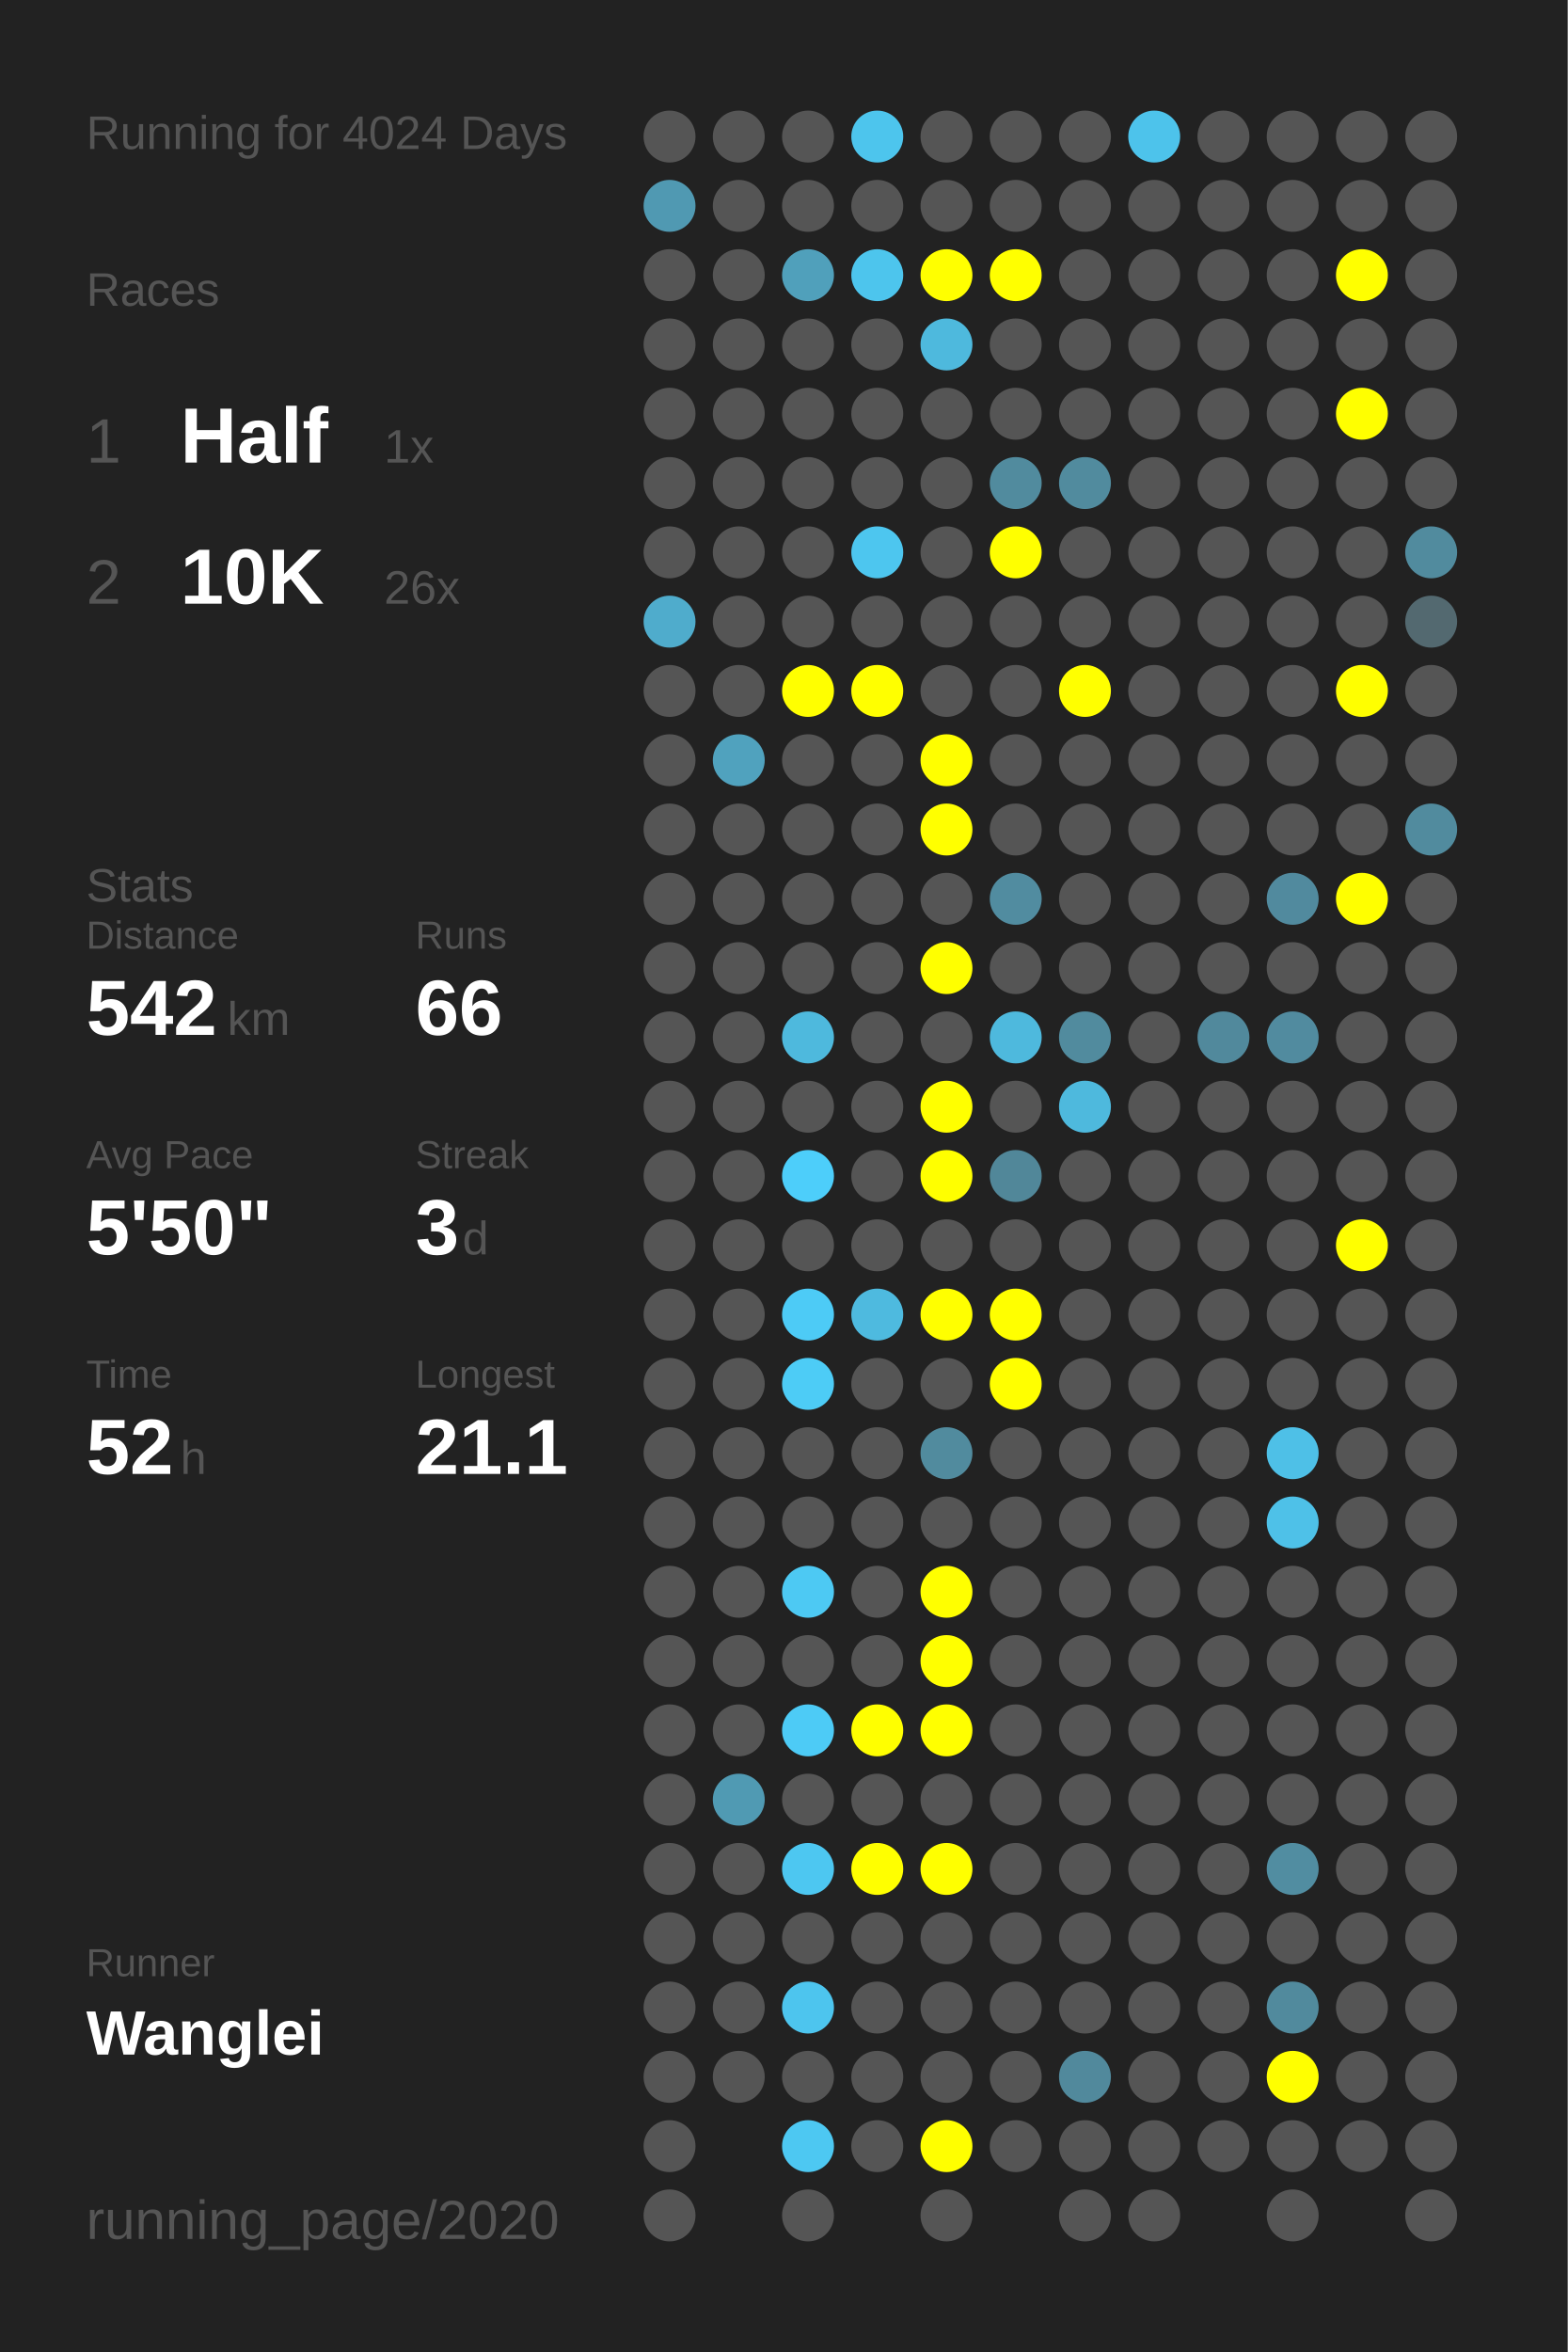
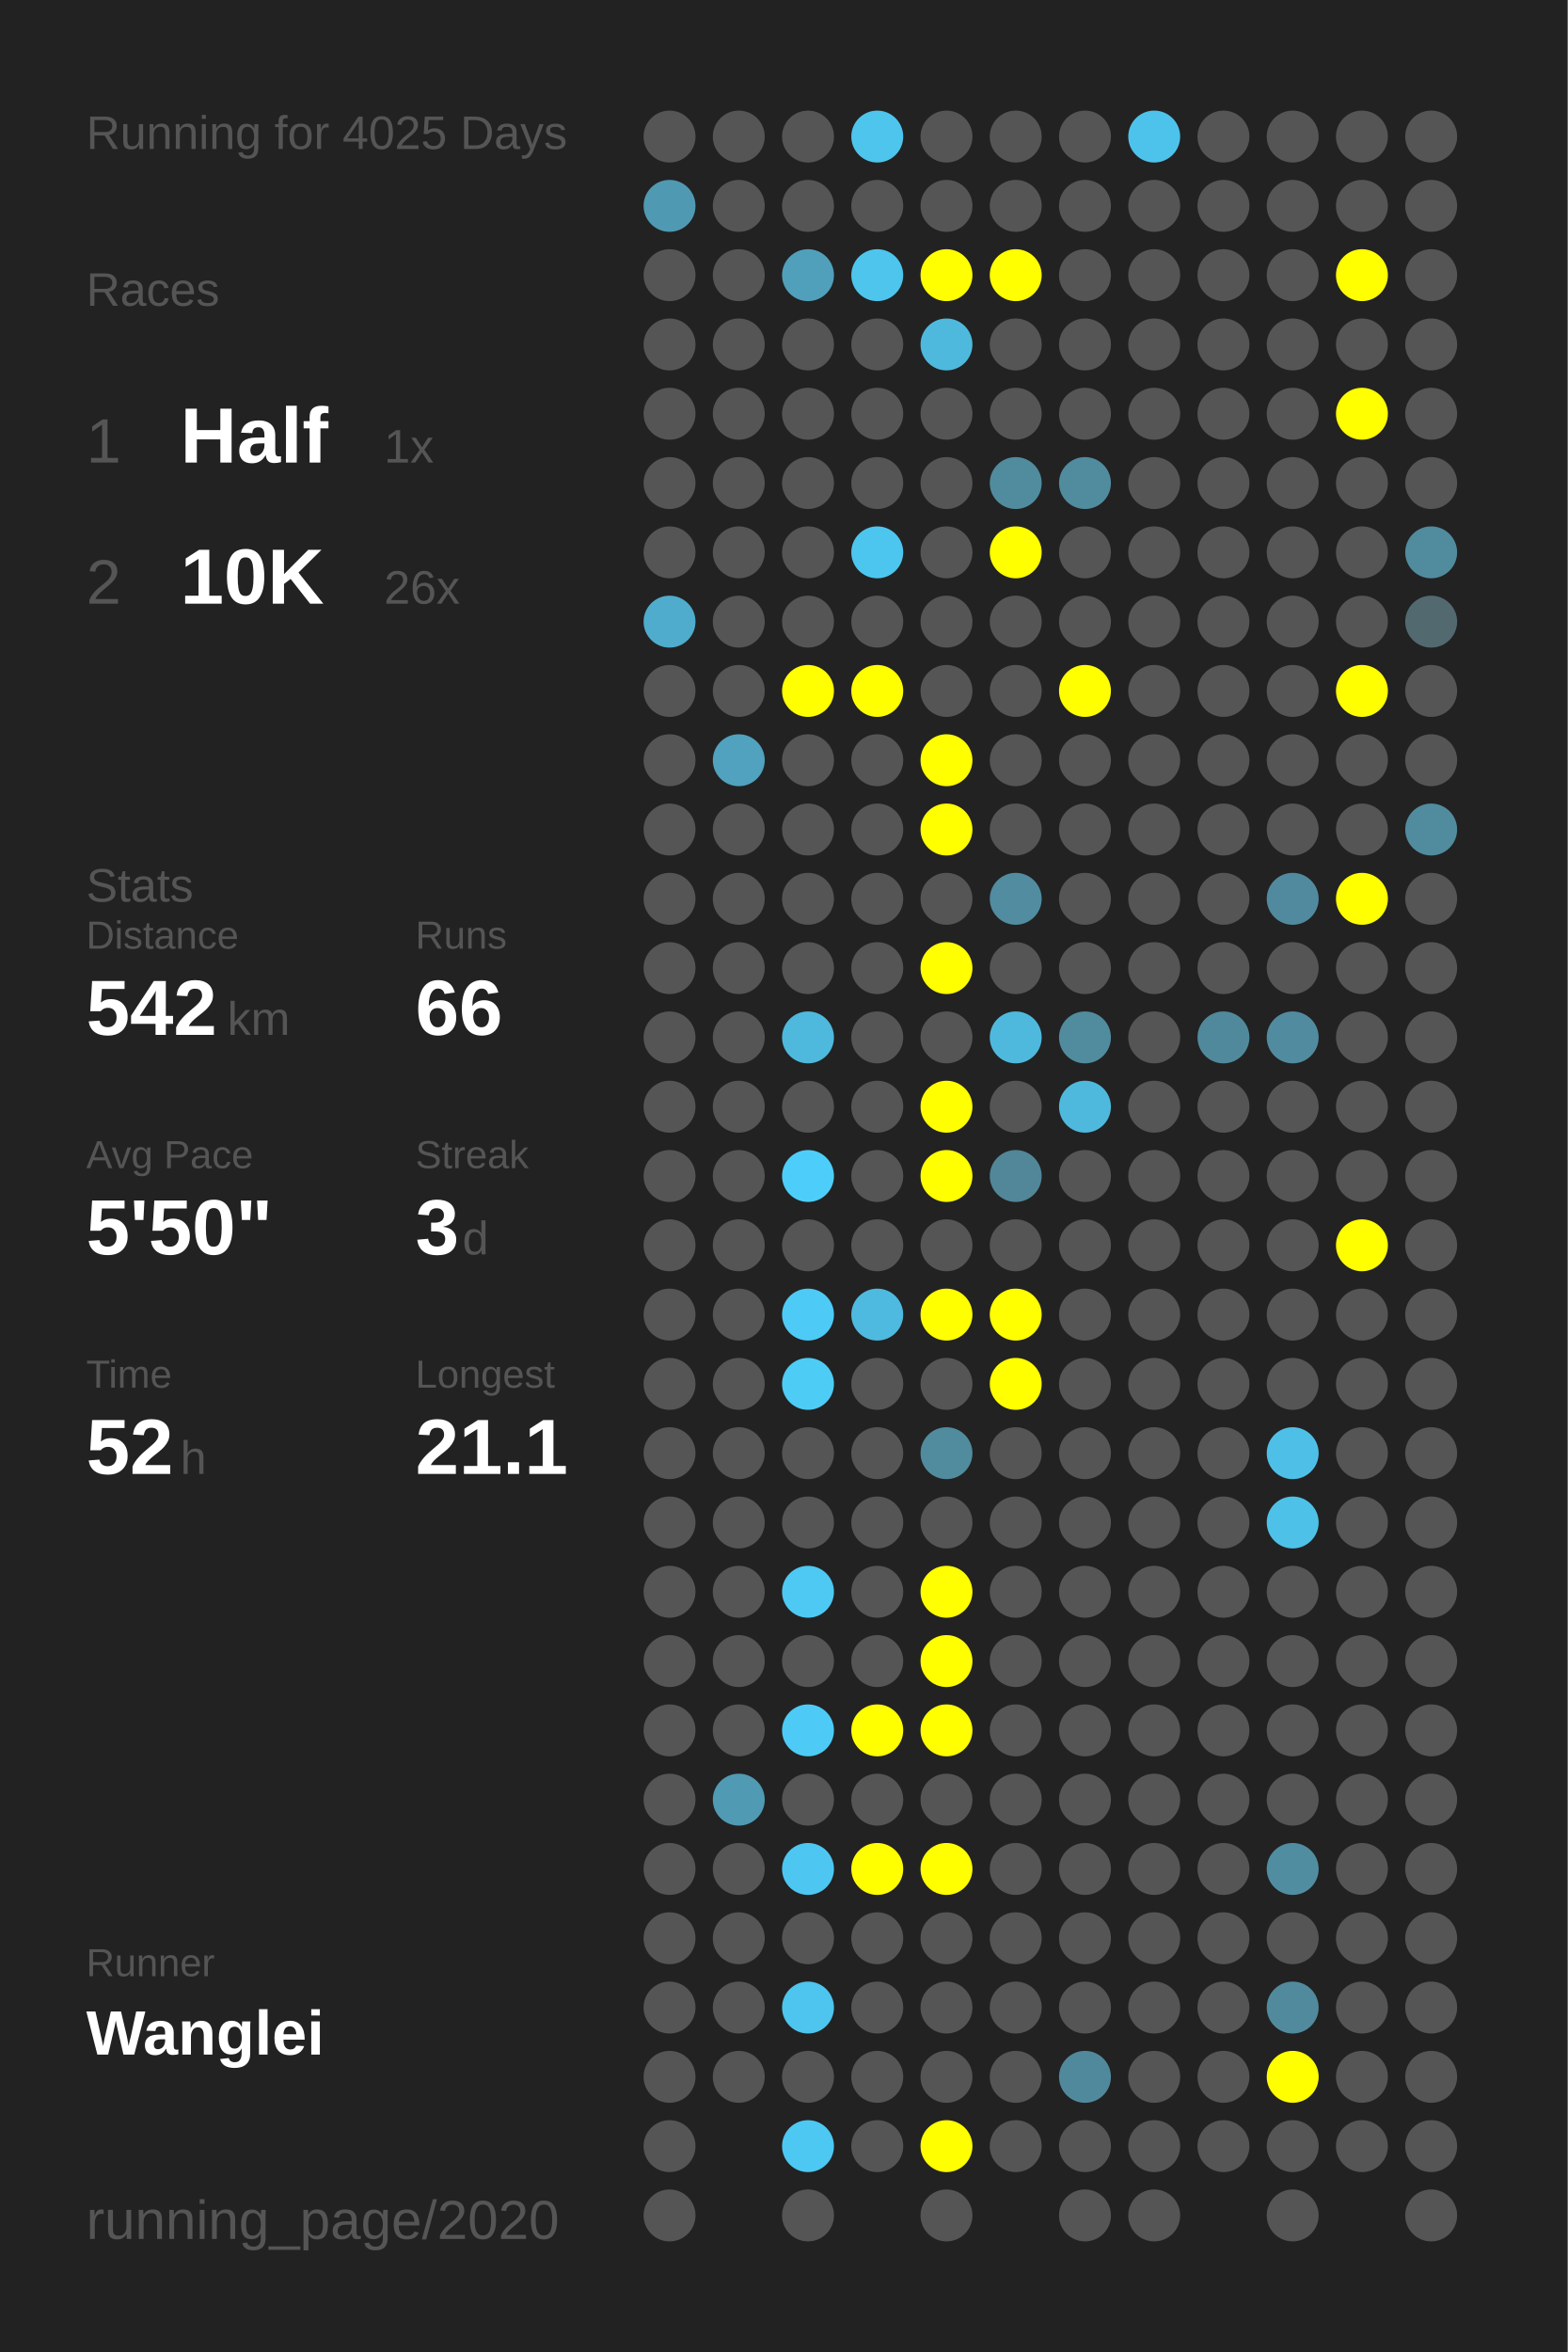
<svg xmlns="http://www.w3.org/2000/svg" baseProfile="full" height="300mm" version="1.1" viewBox="0,0,200,300" width="200mm">
  <defs />
  <rect fill="#222222" height="300" width="200" x="0" y="0" />
-   <text fill="#555555" style="font-size:6px; font-family:Arial;" x="11" y="19">Running for 4024 Days</text>
+   <text fill="#555555" style="font-size:6px; font-family:Arial;" x="11" y="19">Running for 4025 Days</text>
  <text fill="#555555" style="font-size:6px; font-family:Arial;" x="11" y="39">Races</text>
  <text fill="#555555" style="font-size:8px; font-family:Arial;" x="11" y="59">1</text>
  <text fill="#FFFFFF" style="font-size:10px; font-family:Arial; font-weight:bold;" x="23" y="59">Half</text>
  <text fill="#555555" style="font-size:6px; font-family:Arial;" x="49" y="59">1x</text>
  <text fill="#555555" style="font-size:8px; font-family:Arial;" x="11" y="77">2</text>
  <text fill="#FFFFFF" style="font-size:10px; font-family:Arial; font-weight:bold;" x="23" y="77">10K</text>
  <text fill="#555555" style="font-size:6px; font-family:Arial;" x="49" y="77">26x</text>
  <text fill="#555555" style="font-size:6px; font-family:Arial;" x="11" y="115">Stats</text>
  <text fill="#555555" style="font-size:5px; font-family:Arial;" x="11" y="121">Distance</text>
  <text fill="#FFFFFF" style="font-size:10px; font-family:Arial; font-weight:bold;" x="11" y="132">542</text>
  <text fill="#555555" style="font-size:6px; font-family:Arial;" x="29" y="132">km</text>
  <text fill="#555555" style="font-size:5px; font-family:Arial;" x="53" y="121">Runs</text>
  <text fill="#FFFFFF" style="font-size:10px; font-family:Arial; font-weight:bold;" x="53" y="132">66</text>
  <text fill="#555555" style="font-size:5px; font-family:Arial;" x="11" y="149">Avg Pace</text>
  <text fill="#FFFFFF" style="font-size:10px; font-family:Arial; font-weight:bold;" x="11" y="160">5'50"</text>
  <text fill="#555555" style="font-size:5px; font-family:Arial;" x="53" y="149">Streak</text>
  <text fill="#FFFFFF" style="font-size:10px; font-family:Arial; font-weight:bold;" x="53" y="160">3</text>
  <text fill="#555555" style="font-size:6px; font-family:Arial;" x="59" y="160">d</text>
  <text fill="#555555" style="font-size:5px; font-family:Arial;" x="11" y="177">Time</text>
  <text fill="#FFFFFF" style="font-size:10px; font-family:Arial; font-weight:bold;" x="11" y="188">52</text>
  <text fill="#555555" style="font-size:6px; font-family:Arial;" x="23" y="188">h</text>
  <text fill="#555555" style="font-size:5px; font-family:Arial;" x="53" y="177">Longest</text>
  <text fill="#FFFFFF" style="font-size:10px; font-family:Arial; font-weight:bold;" x="53" y="188">21.1</text>
  <text fill="#555555" style="font-size:5px; font-family:Arial;" x="11" y="252.065">Runner</text>
  <text fill="#FFFFFF" style="font-size:8px; font-family:Arial; font-weight:bold;" x="11" y="262.065">Wanglei</text>
  <text fill="#555555" style="font-size:7px; font-family:Arial;" x="11" y="285.581">running_page/2020</text>
  <circle cx="85.417" cy="17.419" fill="#555555" r="3.312" />
  <circle cx="85.417" cy="26.258" fill="#5099b2" r="3.312" />
  <circle cx="85.417" cy="35.097" fill="#555555" r="3.312" />
  <circle cx="85.417" cy="43.935" fill="#555555" r="3.312" />
  <circle cx="85.417" cy="52.774" fill="#555555" r="3.312" />
  <circle cx="85.417" cy="61.613" fill="#555555" r="3.312" />
  <circle cx="85.417" cy="70.452" fill="#555555" r="3.312" />
  <circle cx="85.417" cy="79.29" fill="#4faccc" r="3.312" />
  <circle cx="85.417" cy="88.129" fill="#555555" r="3.312" />
  <circle cx="85.417" cy="96.968" fill="#555555" r="3.312" />
  <circle cx="85.417" cy="105.806" fill="#555555" r="3.312" />
  <circle cx="85.417" cy="114.645" fill="#555555" r="3.312" />
  <circle cx="85.417" cy="123.484" fill="#555555" r="3.312" />
  <circle cx="85.417" cy="132.323" fill="#555555" r="3.312" />
  <circle cx="85.417" cy="141.161" fill="#555555" r="3.312" />
  <circle cx="85.417" cy="150" fill="#555555" r="3.312" />
  <circle cx="85.417" cy="158.839" fill="#555555" r="3.312" />
  <circle cx="85.417" cy="167.677" fill="#555555" r="3.312" />
  <circle cx="85.417" cy="176.516" fill="#555555" r="3.312" />
  <circle cx="85.417" cy="185.355" fill="#555555" r="3.312" />
  <circle cx="85.417" cy="194.194" fill="#555555" r="3.312" />
  <circle cx="85.417" cy="203.032" fill="#555555" r="3.312" />
  <circle cx="85.417" cy="211.871" fill="#555555" r="3.312" />
  <circle cx="85.417" cy="220.71" fill="#555555" r="3.312" />
  <circle cx="85.417" cy="229.548" fill="#555555" r="3.312" />
  <circle cx="85.417" cy="238.387" fill="#555555" r="3.312" />
  <circle cx="85.417" cy="247.226" fill="#555555" r="3.312" />
  <circle cx="85.417" cy="256.065" fill="#555555" r="3.312" />
  <circle cx="85.417" cy="264.903" fill="#555555" r="3.312" />
  <circle cx="85.417" cy="273.742" fill="#555555" r="3.312" />
  <circle cx="85.417" cy="282.581" fill="#555555" r="3.312" />
  <circle cx="94.25" cy="17.419" fill="#555555" r="3.312" />
  <circle cx="94.25" cy="26.258" fill="#555555" r="3.312" />
  <circle cx="94.25" cy="35.097" fill="#555555" r="3.312" />
  <circle cx="94.25" cy="43.935" fill="#555555" r="3.312" />
  <circle cx="94.25" cy="52.774" fill="#555555" r="3.312" />
  <circle cx="94.25" cy="61.613" fill="#555555" r="3.312" />
  <circle cx="94.25" cy="70.452" fill="#555555" r="3.312" />
  <circle cx="94.25" cy="79.29" fill="#555555" r="3.312" />
  <circle cx="94.25" cy="88.129" fill="#555555" r="3.312" />
  <circle cx="94.25" cy="96.968" fill="#50a2be" r="3.312" />
  <circle cx="94.25" cy="105.806" fill="#555555" r="3.312" />
  <circle cx="94.25" cy="114.645" fill="#555555" r="3.312" />
  <circle cx="94.25" cy="123.484" fill="#555555" r="3.312" />
  <circle cx="94.25" cy="132.323" fill="#555555" r="3.312" />
  <circle cx="94.25" cy="141.161" fill="#555555" r="3.312" />
  <circle cx="94.25" cy="150" fill="#555555" r="3.312" />
  <circle cx="94.25" cy="158.839" fill="#555555" r="3.312" />
  <circle cx="94.25" cy="167.677" fill="#555555" r="3.312" />
  <circle cx="94.25" cy="176.516" fill="#555555" r="3.312" />
  <circle cx="94.25" cy="185.355" fill="#555555" r="3.312" />
  <circle cx="94.25" cy="194.194" fill="#555555" r="3.312" />
  <circle cx="94.25" cy="203.032" fill="#555555" r="3.312" />
  <circle cx="94.25" cy="211.871" fill="#555555" r="3.312" />
  <circle cx="94.25" cy="220.71" fill="#555555" r="3.312" />
  <circle cx="94.25" cy="229.548" fill="#509ab3" r="3.312" />
  <circle cx="94.25" cy="238.387" fill="#555555" r="3.312" />
  <circle cx="94.25" cy="247.226" fill="#555555" r="3.312" />
  <circle cx="94.25" cy="256.065" fill="#555555" r="3.312" />
  <circle cx="94.25" cy="264.903" fill="#555555" r="3.312" />
  <circle cx="103.083" cy="17.419" fill="#555555" r="3.312" />
  <circle cx="103.083" cy="26.258" fill="#555555" r="3.312" />
  <circle cx="103.083" cy="35.097" fill="#50a0bb" r="3.312" />
  <circle cx="103.083" cy="43.935" fill="#555555" r="3.312" />
  <circle cx="103.083" cy="52.774" fill="#555555" r="3.312" />
  <circle cx="103.083" cy="61.613" fill="#555555" r="3.312" />
  <circle cx="103.083" cy="70.452" fill="#555555" r="3.312" />
  <circle cx="103.083" cy="79.29" fill="#555555" r="3.312" />
  <circle cx="103.083" cy="88.129" fill="#FFFF00" r="3.312" />
  <circle cx="103.083" cy="96.968" fill="#555555" r="3.312" />
  <circle cx="103.083" cy="105.806" fill="#555555" r="3.312" />
  <circle cx="103.083" cy="114.645" fill="#555555" r="3.312" />
  <circle cx="103.083" cy="123.484" fill="#555555" r="3.312" />
  <circle cx="103.083" cy="132.323" fill="#4eb9dd" r="3.312" />
  <circle cx="103.083" cy="141.161" fill="#555555" r="3.312" />
  <circle cx="103.083" cy="150" fill="#4dcefa" r="3.312" />
  <circle cx="103.083" cy="158.839" fill="#555555" r="3.312" />
  <circle cx="103.083" cy="167.677" fill="#4dcbf6" r="3.312" />
  <circle cx="103.083" cy="176.516" fill="#4dccf6" r="3.312" />
  <circle cx="103.083" cy="185.355" fill="#555555" r="3.312" />
  <circle cx="103.083" cy="194.194" fill="#555555" r="3.312" />
  <circle cx="103.083" cy="203.032" fill="#4dc9f3" r="3.312" />
  <circle cx="103.083" cy="211.871" fill="#555555" r="3.312" />
  <circle cx="103.083" cy="220.71" fill="#4dcbf6" r="3.312" />
  <circle cx="103.083" cy="229.548" fill="#555555" r="3.312" />
  <circle cx="103.083" cy="238.387" fill="#4dc7f1" r="3.312" />
  <circle cx="103.083" cy="247.226" fill="#555555" r="3.312" />
  <circle cx="103.083" cy="256.065" fill="#4dc5ee" r="3.312" />
  <circle cx="103.083" cy="264.903" fill="#555555" r="3.312" />
  <circle cx="103.083" cy="273.742" fill="#4dc8f2" r="3.312" />
  <circle cx="103.083" cy="282.581" fill="#555555" r="3.312" />
  <circle cx="111.917" cy="17.419" fill="#4dc5ed" r="3.312" />
  <circle cx="111.917" cy="26.258" fill="#555555" r="3.312" />
  <circle cx="111.917" cy="35.097" fill="#4dc5ed" r="3.312" />
  <circle cx="111.917" cy="43.935" fill="#555555" r="3.312" />
  <circle cx="111.917" cy="52.774" fill="#555555" r="3.312" />
  <circle cx="111.917" cy="61.613" fill="#555555" r="3.312" />
  <circle cx="111.917" cy="70.452" fill="#4dc6ef" r="3.312" />
  <circle cx="111.917" cy="79.29" fill="#555555" r="3.312" />
  <circle cx="111.917" cy="88.129" fill="#FFFF00" r="3.312" />
  <circle cx="111.917" cy="96.968" fill="#555555" r="3.312" />
  <circle cx="111.917" cy="105.806" fill="#555555" r="3.312" />
  <circle cx="111.917" cy="114.645" fill="#555555" r="3.312" />
  <circle cx="111.917" cy="123.484" fill="#555555" r="3.312" />
  <circle cx="111.917" cy="132.323" fill="#555555" r="3.312" />
  <circle cx="111.917" cy="141.161" fill="#555555" r="3.312" />
  <circle cx="111.917" cy="150" fill="#555555" r="3.312" />
  <circle cx="111.917" cy="158.839" fill="#555555" r="3.312" />
  <circle cx="111.917" cy="167.677" fill="#4ebadf" r="3.312" />
  <circle cx="111.917" cy="176.516" fill="#555555" r="3.312" />
  <circle cx="111.917" cy="185.355" fill="#555555" r="3.312" />
  <circle cx="111.917" cy="194.194" fill="#555555" r="3.312" />
  <circle cx="111.917" cy="203.032" fill="#555555" r="3.312" />
  <circle cx="111.917" cy="211.871" fill="#555555" r="3.312" />
  <circle cx="111.917" cy="220.71" fill="#FFFF00" r="3.312" />
  <circle cx="111.917" cy="229.548" fill="#555555" r="3.312" />
  <circle cx="111.917" cy="238.387" fill="#FFFF00" r="3.312" />
  <circle cx="111.917" cy="247.226" fill="#555555" r="3.312" />
  <circle cx="111.917" cy="256.065" fill="#555555" r="3.312" />
  <circle cx="111.917" cy="264.903" fill="#555555" r="3.312" />
  <circle cx="111.917" cy="273.742" fill="#555555" r="3.312" />
  <circle cx="120.75" cy="17.419" fill="#555555" r="3.312" />
  <circle cx="120.75" cy="26.258" fill="#555555" r="3.312" />
  <circle cx="120.75" cy="35.097" fill="#FFFF00" r="3.312" />
  <circle cx="120.75" cy="43.935" fill="#4eb9dd" r="3.312" />
  <circle cx="120.75" cy="52.774" fill="#555555" r="3.312" />
  <circle cx="120.75" cy="61.613" fill="#555555" r="3.312" />
  <circle cx="120.75" cy="70.452" fill="#555555" r="3.312" />
  <circle cx="120.75" cy="79.29" fill="#555555" r="3.312" />
  <circle cx="120.75" cy="88.129" fill="#555555" r="3.312" />
  <circle cx="120.75" cy="96.968" fill="#FFFF00" r="3.312" />
  <circle cx="120.75" cy="105.806" fill="#FFFF00" r="3.312" />
  <circle cx="120.75" cy="114.645" fill="#555555" r="3.312" />
  <circle cx="120.75" cy="123.484" fill="#FFFF00" r="3.312" />
  <circle cx="120.75" cy="132.323" fill="#555555" r="3.312" />
  <circle cx="120.75" cy="141.161" fill="#FFFF00" r="3.312" />
  <circle cx="120.75" cy="150" fill="#FFFF00" r="3.312" />
  <circle cx="120.75" cy="158.839" fill="#555555" r="3.312" />
  <circle cx="120.75" cy="167.677" fill="#FFFF00" r="3.312" />
  <circle cx="120.75" cy="176.516" fill="#555555" r="3.312" />
  <circle cx="120.75" cy="185.355" fill="#518b9e" r="3.312" />
  <circle cx="120.75" cy="194.194" fill="#555555" r="3.312" />
  <circle cx="120.75" cy="203.032" fill="#FFFF00" r="3.312" />
  <circle cx="120.75" cy="211.871" fill="#FFFF00" r="3.312" />
  <circle cx="120.75" cy="220.71" fill="#FFFF00" r="3.312" />
  <circle cx="120.75" cy="229.548" fill="#555555" r="3.312" />
  <circle cx="120.75" cy="238.387" fill="#FFFF00" r="3.312" />
  <circle cx="120.75" cy="247.226" fill="#555555" r="3.312" />
  <circle cx="120.75" cy="256.065" fill="#555555" r="3.312" />
  <circle cx="120.75" cy="264.903" fill="#555555" r="3.312" />
  <circle cx="120.75" cy="273.742" fill="#FFFF00" r="3.312" />
  <circle cx="120.75" cy="282.581" fill="#555555" r="3.312" />
  <circle cx="129.583" cy="17.419" fill="#555555" r="3.312" />
  <circle cx="129.583" cy="26.258" fill="#555555" r="3.312" />
  <circle cx="129.583" cy="35.097" fill="#FFFF00" r="3.312" />
  <circle cx="129.583" cy="43.935" fill="#555555" r="3.312" />
  <circle cx="129.583" cy="52.774" fill="#555555" r="3.312" />
  <circle cx="129.583" cy="61.613" fill="#518b9e" r="3.312" />
  <circle cx="129.583" cy="70.452" fill="#FFFF00" r="3.312" />
  <circle cx="129.583" cy="79.29" fill="#555555" r="3.312" />
  <circle cx="129.583" cy="88.129" fill="#555555" r="3.312" />
  <circle cx="129.583" cy="96.968" fill="#555555" r="3.312" />
  <circle cx="129.583" cy="105.806" fill="#555555" r="3.312" />
  <circle cx="129.583" cy="114.645" fill="#518ca0" r="3.312" />
  <circle cx="129.583" cy="123.484" fill="#555555" r="3.312" />
  <circle cx="129.583" cy="132.323" fill="#4eb9dd" r="3.312" />
  <circle cx="129.583" cy="141.161" fill="#555555" r="3.312" />
  <circle cx="129.583" cy="150" fill="#518799" r="3.312" />
  <circle cx="129.583" cy="158.839" fill="#555555" r="3.312" />
  <circle cx="129.583" cy="167.677" fill="#FFFF00" r="3.312" />
  <circle cx="129.583" cy="176.516" fill="#FFFF00" r="3.312" />
  <circle cx="129.583" cy="185.355" fill="#555555" r="3.312" />
  <circle cx="129.583" cy="194.194" fill="#555555" r="3.312" />
  <circle cx="129.583" cy="203.032" fill="#555555" r="3.312" />
  <circle cx="129.583" cy="211.871" fill="#555555" r="3.312" />
  <circle cx="129.583" cy="220.71" fill="#555555" r="3.312" />
  <circle cx="129.583" cy="229.548" fill="#555555" r="3.312" />
  <circle cx="129.583" cy="238.387" fill="#555555" r="3.312" />
  <circle cx="129.583" cy="247.226" fill="#555555" r="3.312" />
  <circle cx="129.583" cy="256.065" fill="#555555" r="3.312" />
  <circle cx="129.583" cy="264.903" fill="#555555" r="3.312" />
  <circle cx="129.583" cy="273.742" fill="#555555" r="3.312" />
  <circle cx="138.417" cy="17.419" fill="#555555" r="3.312" />
  <circle cx="138.417" cy="26.258" fill="#555555" r="3.312" />
  <circle cx="138.417" cy="35.097" fill="#555555" r="3.312" />
  <circle cx="138.417" cy="43.935" fill="#555555" r="3.312" />
  <circle cx="138.417" cy="52.774" fill="#555555" r="3.312" />
  <circle cx="138.417" cy="61.613" fill="#518b9e" r="3.312" />
  <circle cx="138.417" cy="70.452" fill="#555555" r="3.312" />
  <circle cx="138.417" cy="79.29" fill="#555555" r="3.312" />
  <circle cx="138.417" cy="88.129" fill="#FFFF00" r="3.312" />
  <circle cx="138.417" cy="96.968" fill="#555555" r="3.312" />
  <circle cx="138.417" cy="105.806" fill="#555555" r="3.312" />
  <circle cx="138.417" cy="114.645" fill="#555555" r="3.312" />
  <circle cx="138.417" cy="123.484" fill="#555555" r="3.312" />
  <circle cx="138.417" cy="132.323" fill="#518b9e" r="3.312" />
  <circle cx="138.417" cy="141.161" fill="#4eb9dd" r="3.312" />
  <circle cx="138.417" cy="150" fill="#555555" r="3.312" />
  <circle cx="138.417" cy="158.839" fill="#555555" r="3.312" />
  <circle cx="138.417" cy="167.677" fill="#555555" r="3.312" />
  <circle cx="138.417" cy="176.516" fill="#555555" r="3.312" />
  <circle cx="138.417" cy="185.355" fill="#555555" r="3.312" />
  <circle cx="138.417" cy="194.194" fill="#555555" r="3.312" />
  <circle cx="138.417" cy="203.032" fill="#555555" r="3.312" />
  <circle cx="138.417" cy="211.871" fill="#555555" r="3.312" />
  <circle cx="138.417" cy="220.71" fill="#555555" r="3.312" />
  <circle cx="138.417" cy="229.548" fill="#555555" r="3.312" />
  <circle cx="138.417" cy="238.387" fill="#555555" r="3.312" />
  <circle cx="138.417" cy="247.226" fill="#555555" r="3.312" />
  <circle cx="138.417" cy="256.065" fill="#555555" r="3.312" />
  <circle cx="138.417" cy="264.903" fill="#51899c" r="3.312" />
  <circle cx="138.417" cy="273.742" fill="#555555" r="3.312" />
  <circle cx="138.417" cy="282.581" fill="#555555" r="3.312" />
  <circle cx="147.25" cy="17.419" fill="#4dc3eb" r="3.312" />
  <circle cx="147.25" cy="26.258" fill="#555555" r="3.312" />
  <circle cx="147.25" cy="35.097" fill="#555555" r="3.312" />
  <circle cx="147.25" cy="43.935" fill="#555555" r="3.312" />
  <circle cx="147.25" cy="52.774" fill="#555555" r="3.312" />
  <circle cx="147.25" cy="61.613" fill="#555555" r="3.312" />
  <circle cx="147.25" cy="70.452" fill="#555555" r="3.312" />
  <circle cx="147.25" cy="79.29" fill="#555555" r="3.312" />
  <circle cx="147.25" cy="88.129" fill="#555555" r="3.312" />
  <circle cx="147.25" cy="96.968" fill="#555555" r="3.312" />
  <circle cx="147.25" cy="105.806" fill="#555555" r="3.312" />
  <circle cx="147.25" cy="114.645" fill="#555555" r="3.312" />
  <circle cx="147.25" cy="123.484" fill="#555555" r="3.312" />
  <circle cx="147.25" cy="132.323" fill="#555555" r="3.312" />
  <circle cx="147.25" cy="141.161" fill="#555555" r="3.312" />
  <circle cx="147.25" cy="150" fill="#555555" r="3.312" />
  <circle cx="147.25" cy="158.839" fill="#555555" r="3.312" />
  <circle cx="147.25" cy="167.677" fill="#555555" r="3.312" />
  <circle cx="147.25" cy="176.516" fill="#555555" r="3.312" />
  <circle cx="147.25" cy="185.355" fill="#555555" r="3.312" />
  <circle cx="147.25" cy="194.194" fill="#555555" r="3.312" />
  <circle cx="147.25" cy="203.032" fill="#555555" r="3.312" />
  <circle cx="147.25" cy="211.871" fill="#555555" r="3.312" />
  <circle cx="147.25" cy="220.71" fill="#555555" r="3.312" />
  <circle cx="147.25" cy="229.548" fill="#555555" r="3.312" />
  <circle cx="147.25" cy="238.387" fill="#555555" r="3.312" />
  <circle cx="147.25" cy="247.226" fill="#555555" r="3.312" />
  <circle cx="147.25" cy="256.065" fill="#555555" r="3.312" />
  <circle cx="147.25" cy="264.903" fill="#555555" r="3.312" />
  <circle cx="147.25" cy="273.742" fill="#555555" r="3.312" />
  <circle cx="147.25" cy="282.581" fill="#555555" r="3.312" />
  <circle cx="156.083" cy="17.419" fill="#555555" r="3.312" />
  <circle cx="156.083" cy="26.258" fill="#555555" r="3.312" />
  <circle cx="156.083" cy="35.097" fill="#555555" r="3.312" />
  <circle cx="156.083" cy="43.935" fill="#555555" r="3.312" />
  <circle cx="156.083" cy="52.774" fill="#555555" r="3.312" />
  <circle cx="156.083" cy="61.613" fill="#555555" r="3.312" />
  <circle cx="156.083" cy="70.452" fill="#555555" r="3.312" />
  <circle cx="156.083" cy="79.29" fill="#555555" r="3.312" />
  <circle cx="156.083" cy="88.129" fill="#555555" r="3.312" />
  <circle cx="156.083" cy="96.968" fill="#555555" r="3.312" />
  <circle cx="156.083" cy="105.806" fill="#555555" r="3.312" />
  <circle cx="156.083" cy="114.645" fill="#555555" r="3.312" />
  <circle cx="156.083" cy="123.484" fill="#555555" r="3.312" />
  <circle cx="156.083" cy="132.323" fill="#51899c" r="3.312" />
  <circle cx="156.083" cy="141.161" fill="#555555" r="3.312" />
  <circle cx="156.083" cy="150" fill="#555555" r="3.312" />
  <circle cx="156.083" cy="158.839" fill="#555555" r="3.312" />
  <circle cx="156.083" cy="167.677" fill="#555555" r="3.312" />
  <circle cx="156.083" cy="176.516" fill="#555555" r="3.312" />
  <circle cx="156.083" cy="185.355" fill="#555555" r="3.312" />
  <circle cx="156.083" cy="194.194" fill="#555555" r="3.312" />
  <circle cx="156.083" cy="203.032" fill="#555555" r="3.312" />
  <circle cx="156.083" cy="211.871" fill="#555555" r="3.312" />
  <circle cx="156.083" cy="220.71" fill="#555555" r="3.312" />
  <circle cx="156.083" cy="229.548" fill="#555555" r="3.312" />
  <circle cx="156.083" cy="238.387" fill="#555555" r="3.312" />
  <circle cx="156.083" cy="247.226" fill="#555555" r="3.312" />
  <circle cx="156.083" cy="256.065" fill="#555555" r="3.312" />
  <circle cx="156.083" cy="264.903" fill="#555555" r="3.312" />
  <circle cx="156.083" cy="273.742" fill="#555555" r="3.312" />
  <circle cx="164.917" cy="17.419" fill="#555555" r="3.312" />
  <circle cx="164.917" cy="26.258" fill="#555555" r="3.312" />
  <circle cx="164.917" cy="35.097" fill="#555555" r="3.312" />
  <circle cx="164.917" cy="43.935" fill="#555555" r="3.312" />
  <circle cx="164.917" cy="52.774" fill="#555555" r="3.312" />
  <circle cx="164.917" cy="61.613" fill="#555555" r="3.312" />
  <circle cx="164.917" cy="70.452" fill="#555555" r="3.312" />
  <circle cx="164.917" cy="79.29" fill="#555555" r="3.312" />
  <circle cx="164.917" cy="88.129" fill="#555555" r="3.312" />
  <circle cx="164.917" cy="96.968" fill="#555555" r="3.312" />
  <circle cx="164.917" cy="105.806" fill="#555555" r="3.312" />
  <circle cx="164.917" cy="114.645" fill="#518a9e" r="3.312" />
  <circle cx="164.917" cy="123.484" fill="#555555" r="3.312" />
  <circle cx="164.917" cy="132.323" fill="#518b9f" r="3.312" />
  <circle cx="164.917" cy="141.161" fill="#555555" r="3.312" />
  <circle cx="164.917" cy="150" fill="#555555" r="3.312" />
  <circle cx="164.917" cy="158.839" fill="#555555" r="3.312" />
  <circle cx="164.917" cy="167.677" fill="#555555" r="3.312" />
  <circle cx="164.917" cy="176.516" fill="#555555" r="3.312" />
  <circle cx="164.917" cy="185.355" fill="#4ec0e7" r="3.312" />
  <circle cx="164.917" cy="194.194" fill="#4ec1e8" r="3.312" />
  <circle cx="164.917" cy="203.032" fill="#555555" r="3.312" />
  <circle cx="164.917" cy="211.871" fill="#555555" r="3.312" />
  <circle cx="164.917" cy="220.71" fill="#555555" r="3.312" />
  <circle cx="164.917" cy="229.548" fill="#555555" r="3.312" />
  <circle cx="164.917" cy="238.387" fill="#518da1" r="3.312" />
  <circle cx="164.917" cy="247.226" fill="#555555" r="3.312" />
  <circle cx="164.917" cy="256.065" fill="#518a9d" r="3.312" />
  <circle cx="164.917" cy="264.903" fill="#FFFF00" r="3.312" />
  <circle cx="164.917" cy="273.742" fill="#555555" r="3.312" />
  <circle cx="164.917" cy="282.581" fill="#555555" r="3.312" />
  <circle cx="173.75" cy="17.419" fill="#555555" r="3.312" />
  <circle cx="173.75" cy="26.258" fill="#555555" r="3.312" />
  <circle cx="173.75" cy="35.097" fill="#FFFF00" r="3.312" />
  <circle cx="173.75" cy="43.935" fill="#555555" r="3.312" />
  <circle cx="173.75" cy="52.774" fill="#FFFF00" r="3.312" />
  <circle cx="173.75" cy="61.613" fill="#555555" r="3.312" />
  <circle cx="173.75" cy="70.452" fill="#555555" r="3.312" />
  <circle cx="173.75" cy="79.29" fill="#555555" r="3.312" />
  <circle cx="173.75" cy="88.129" fill="#FFFF00" r="3.312" />
  <circle cx="173.75" cy="96.968" fill="#555555" r="3.312" />
  <circle cx="173.75" cy="105.806" fill="#555555" r="3.312" />
  <circle cx="173.75" cy="114.645" fill="#FFFF00" r="3.312" />
  <circle cx="173.75" cy="123.484" fill="#555555" r="3.312" />
  <circle cx="173.75" cy="132.323" fill="#555555" r="3.312" />
  <circle cx="173.75" cy="141.161" fill="#555555" r="3.312" />
  <circle cx="173.75" cy="150" fill="#555555" r="3.312" />
  <circle cx="173.75" cy="158.839" fill="#FFFF00" r="3.312" />
  <circle cx="173.75" cy="167.677" fill="#555555" r="3.312" />
  <circle cx="173.75" cy="176.516" fill="#555555" r="3.312" />
  <circle cx="173.75" cy="185.355" fill="#555555" r="3.312" />
  <circle cx="173.75" cy="194.194" fill="#555555" r="3.312" />
  <circle cx="173.75" cy="203.032" fill="#555555" r="3.312" />
  <circle cx="173.75" cy="211.871" fill="#555555" r="3.312" />
  <circle cx="173.75" cy="220.71" fill="#555555" r="3.312" />
  <circle cx="173.75" cy="229.548" fill="#555555" r="3.312" />
  <circle cx="173.75" cy="238.387" fill="#555555" r="3.312" />
  <circle cx="173.75" cy="247.226" fill="#555555" r="3.312" />
  <circle cx="173.75" cy="256.065" fill="#555555" r="3.312" />
  <circle cx="173.75" cy="264.903" fill="#555555" r="3.312" />
  <circle cx="173.75" cy="273.742" fill="#555555" r="3.312" />
  <circle cx="182.583" cy="17.419" fill="#555555" r="3.312" />
  <circle cx="182.583" cy="26.258" fill="#555555" r="3.312" />
  <circle cx="182.583" cy="35.097" fill="#555555" r="3.312" />
  <circle cx="182.583" cy="43.935" fill="#555555" r="3.312" />
  <circle cx="182.583" cy="52.774" fill="#555555" r="3.312" />
  <circle cx="182.583" cy="61.613" fill="#555555" r="3.312" />
  <circle cx="182.583" cy="70.452" fill="#518b9e" r="3.312" />
  <circle cx="182.583" cy="79.29" fill="#536970" r="3.312" />
  <circle cx="182.583" cy="88.129" fill="#555555" r="3.312" />
  <circle cx="182.583" cy="96.968" fill="#555555" r="3.312" />
  <circle cx="182.583" cy="105.806" fill="#518b9e" r="3.312" />
  <circle cx="182.583" cy="114.645" fill="#555555" r="3.312" />
  <circle cx="182.583" cy="123.484" fill="#555555" r="3.312" />
  <circle cx="182.583" cy="132.323" fill="#555555" r="3.312" />
  <circle cx="182.583" cy="141.161" fill="#555555" r="3.312" />
  <circle cx="182.583" cy="150" fill="#555555" r="3.312" />
  <circle cx="182.583" cy="158.839" fill="#555555" r="3.312" />
  <circle cx="182.583" cy="167.677" fill="#555555" r="3.312" />
  <circle cx="182.583" cy="176.516" fill="#555555" r="3.312" />
  <circle cx="182.583" cy="185.355" fill="#555555" r="3.312" />
  <circle cx="182.583" cy="194.194" fill="#555555" r="3.312" />
  <circle cx="182.583" cy="203.032" fill="#555555" r="3.312" />
  <circle cx="182.583" cy="211.871" fill="#555555" r="3.312" />
  <circle cx="182.583" cy="220.71" fill="#555555" r="3.312" />
  <circle cx="182.583" cy="229.548" fill="#555555" r="3.312" />
  <circle cx="182.583" cy="238.387" fill="#555555" r="3.312" />
  <circle cx="182.583" cy="247.226" fill="#555555" r="3.312" />
  <circle cx="182.583" cy="256.065" fill="#555555" r="3.312" />
  <circle cx="182.583" cy="264.903" fill="#555555" r="3.312" />
  <circle cx="182.583" cy="273.742" fill="#555555" r="3.312" />
  <circle cx="182.583" cy="282.581" fill="#555555" r="3.312" />
</svg>
